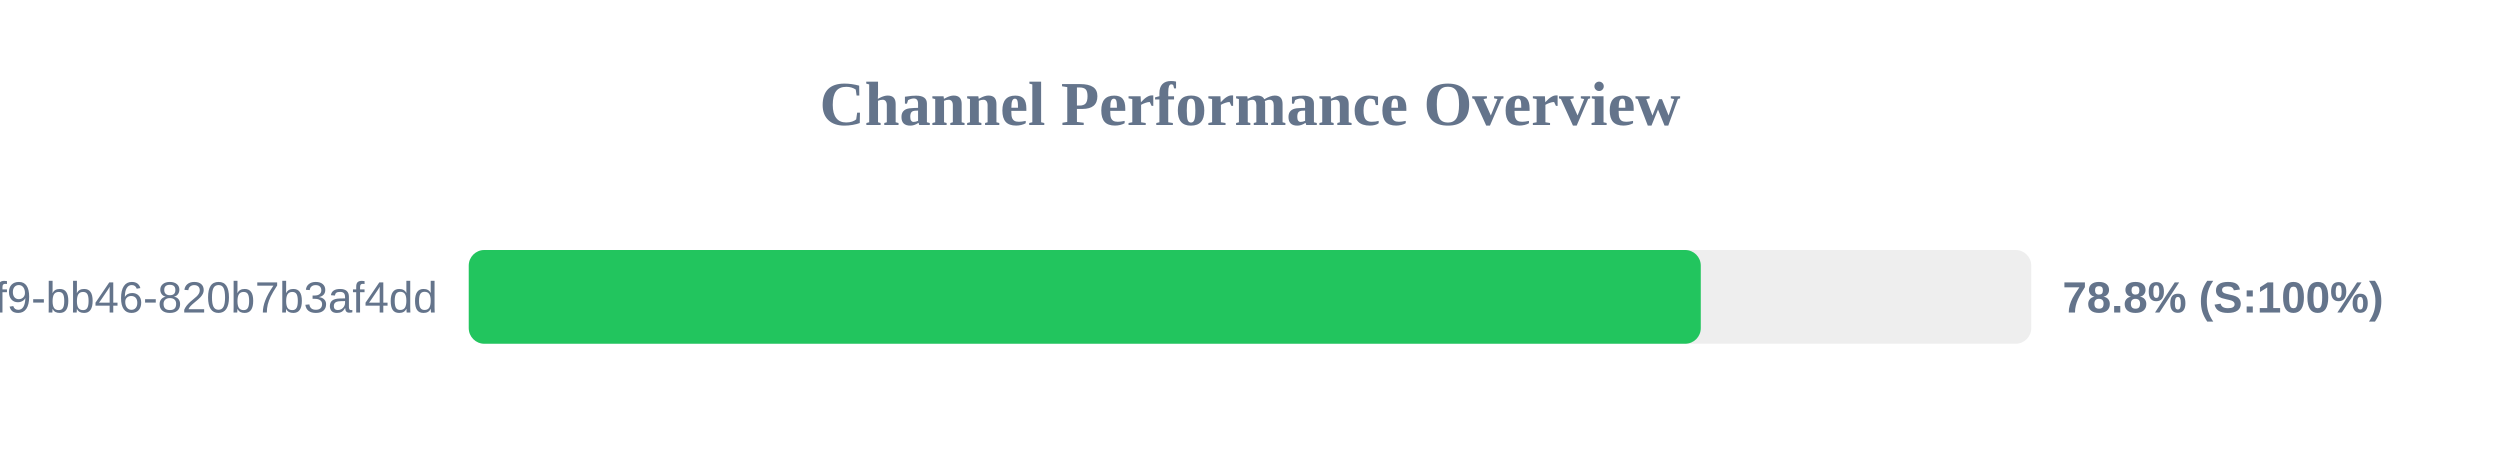
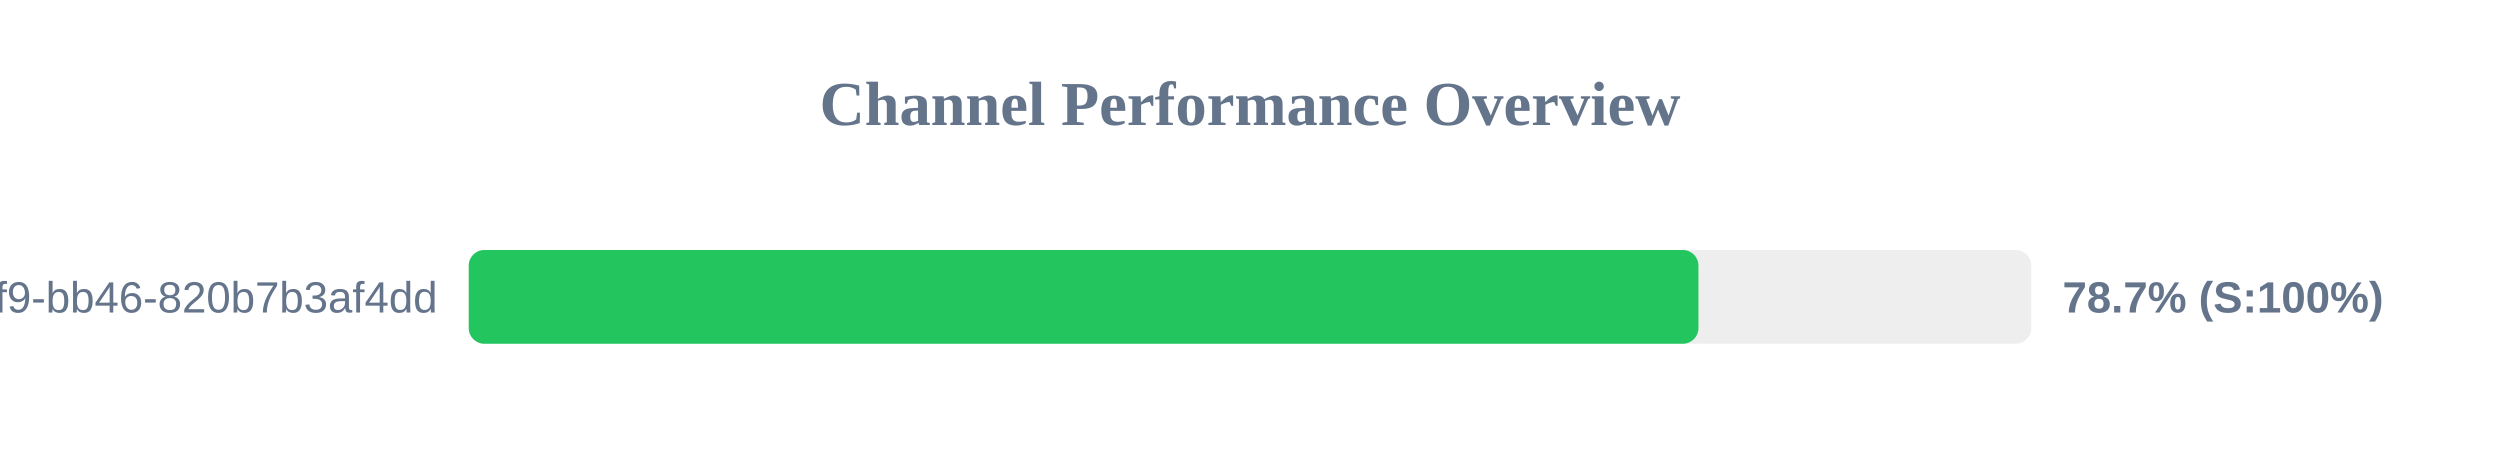
<svg xmlns="http://www.w3.org/2000/svg" width="800" height="150" version="1.1">
  <style>
        .row { font: 14px Arial; fill: #64748b; }
        .score { font: bold 14px Arial; fill: #64748b; }
    </style>
  <text x="400" y="40" text-anchor="middle" font-size="20px" font-weight="bold" fill="#64748b">Channel Performance Overview</text>
  <rect x="150" y="80" width="500" height="30" fill="#eee" rx="5" />
-   <rect x="150" y="80" width="394.25" height="30" fill="#22c55e" rx="5" />
+   <rect x="150" y="80" width="393.5" height="30" fill="#22c55e" rx="5" />
  <text x="140" y="100" text-anchor="end" class="row">?uuid=80b2ac81-ba69-41f9-bb46-820b7b3af4dd</text>
-   <text x="660" y="100" text-anchor="start" class="score">78.8% (S:100%)</text>
+   <text x="660" y="100" text-anchor="start" class="score">78.7% (S:100%)</text>
</svg>
